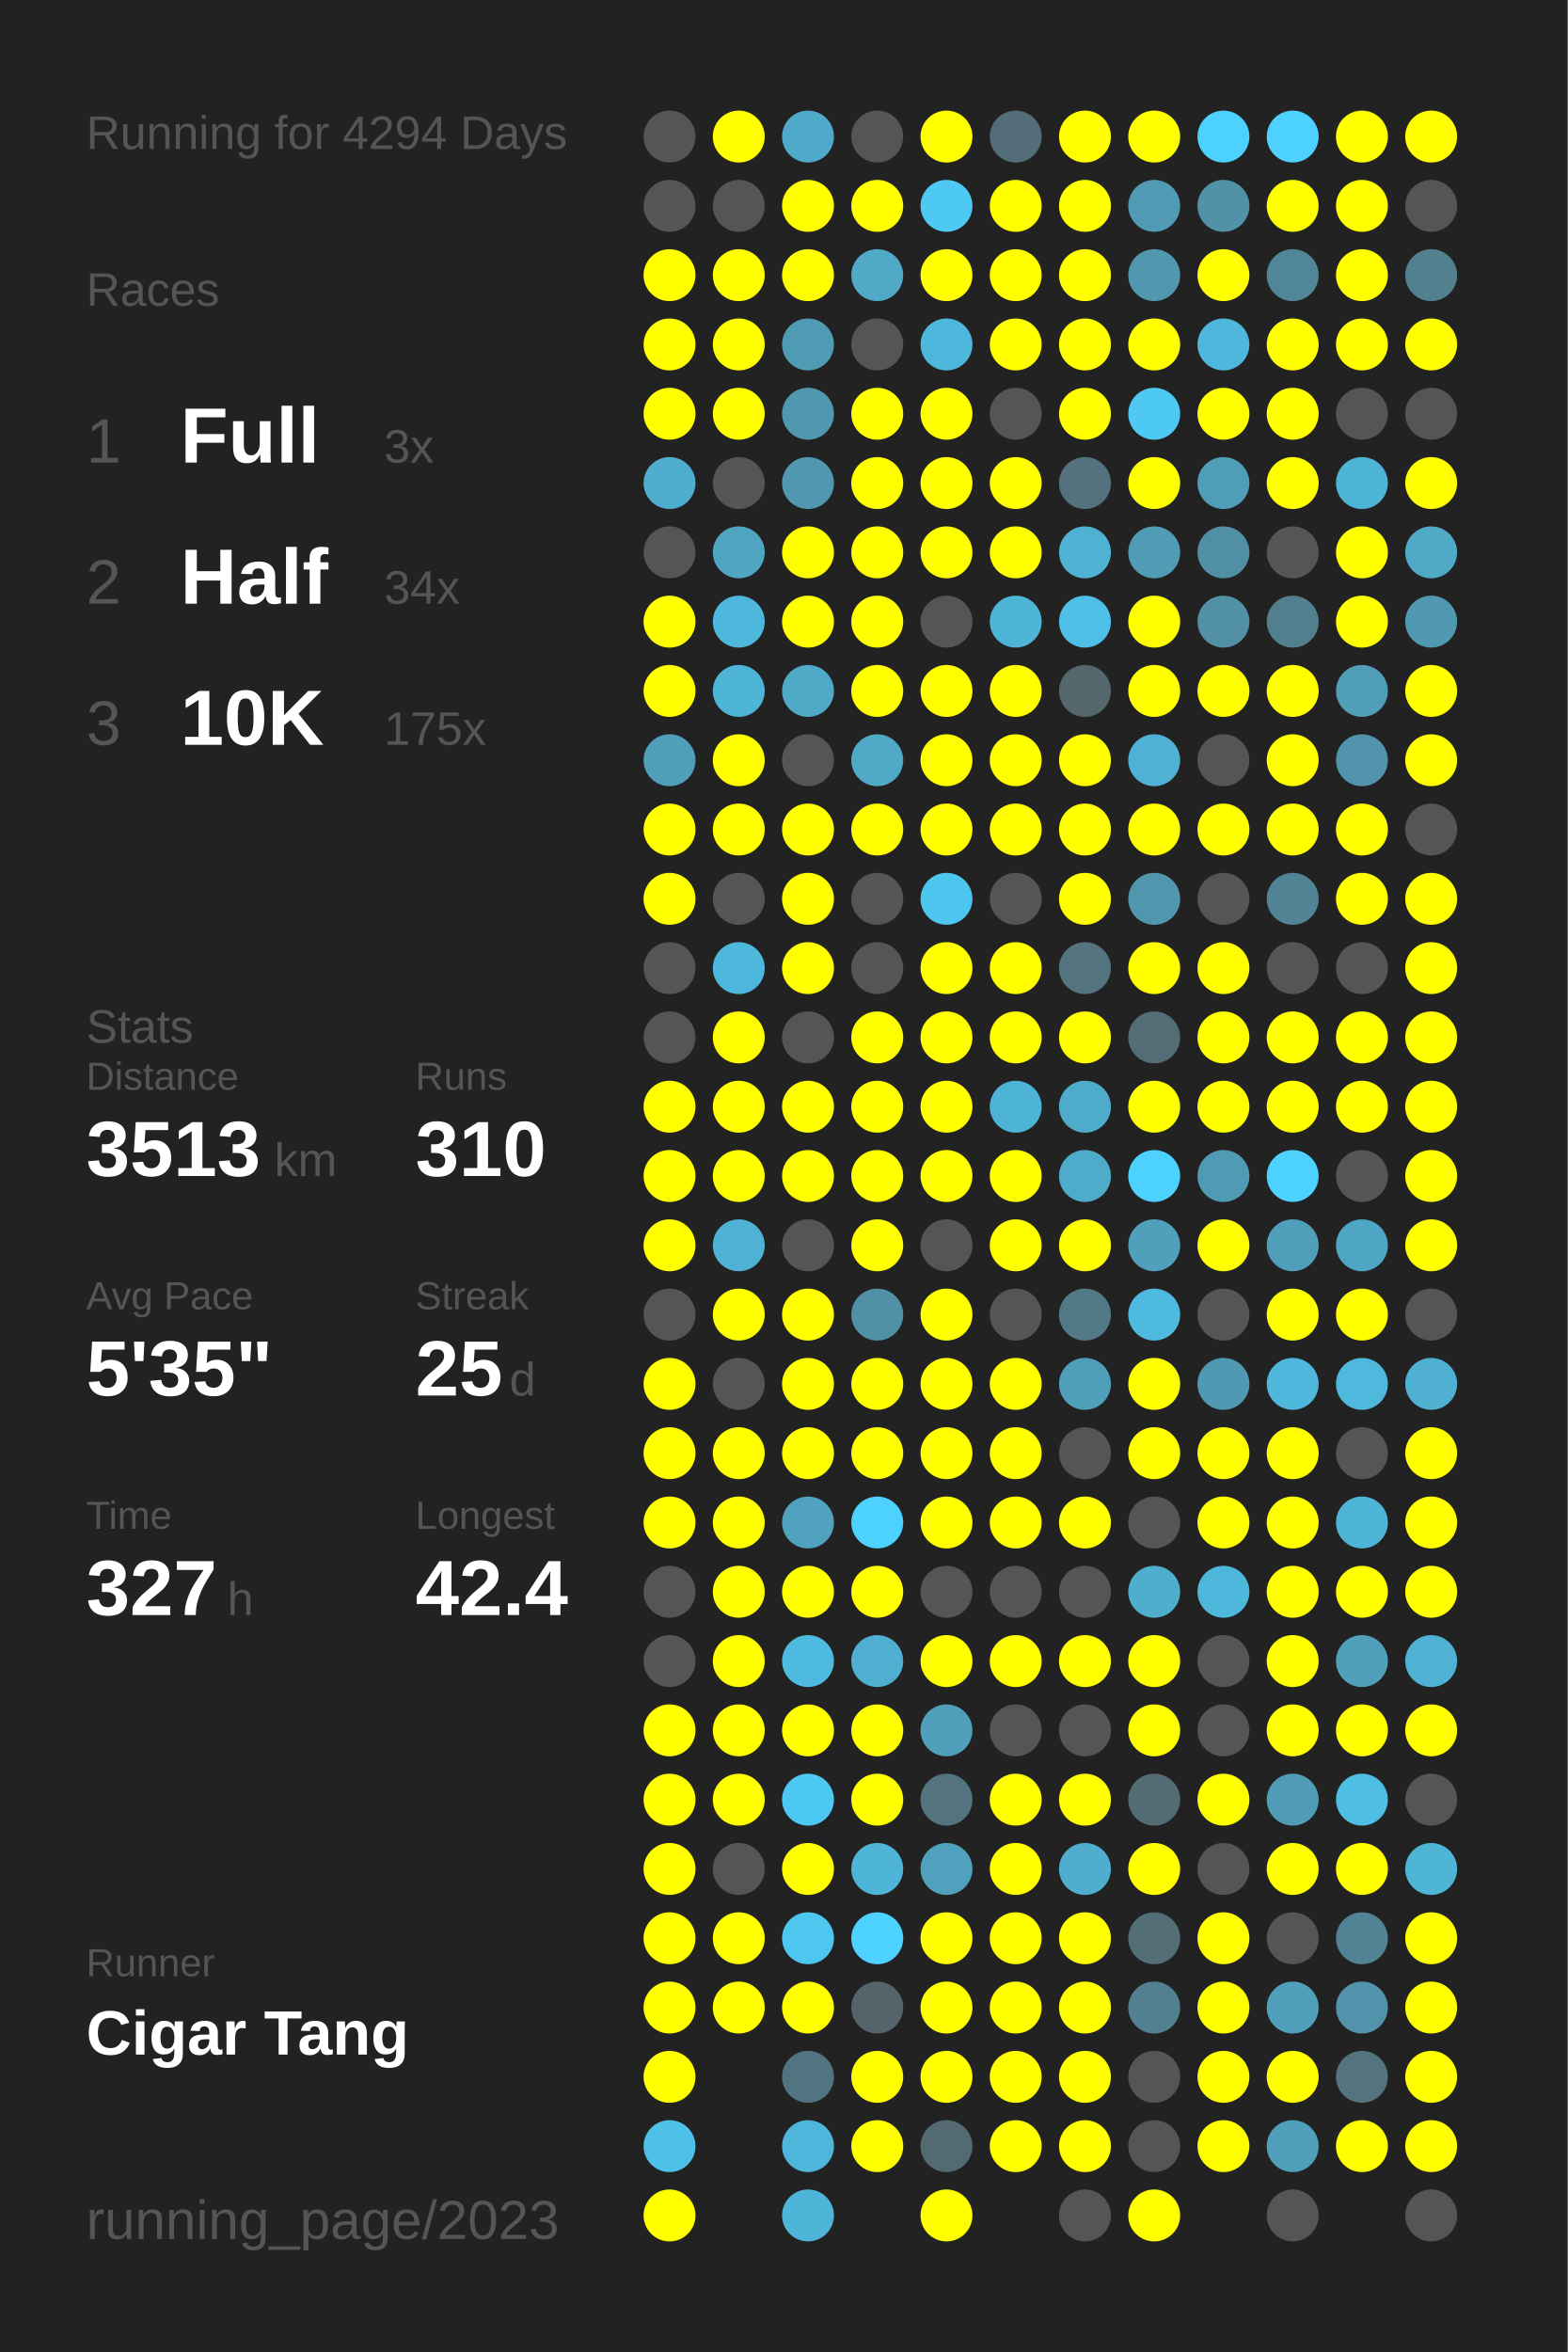
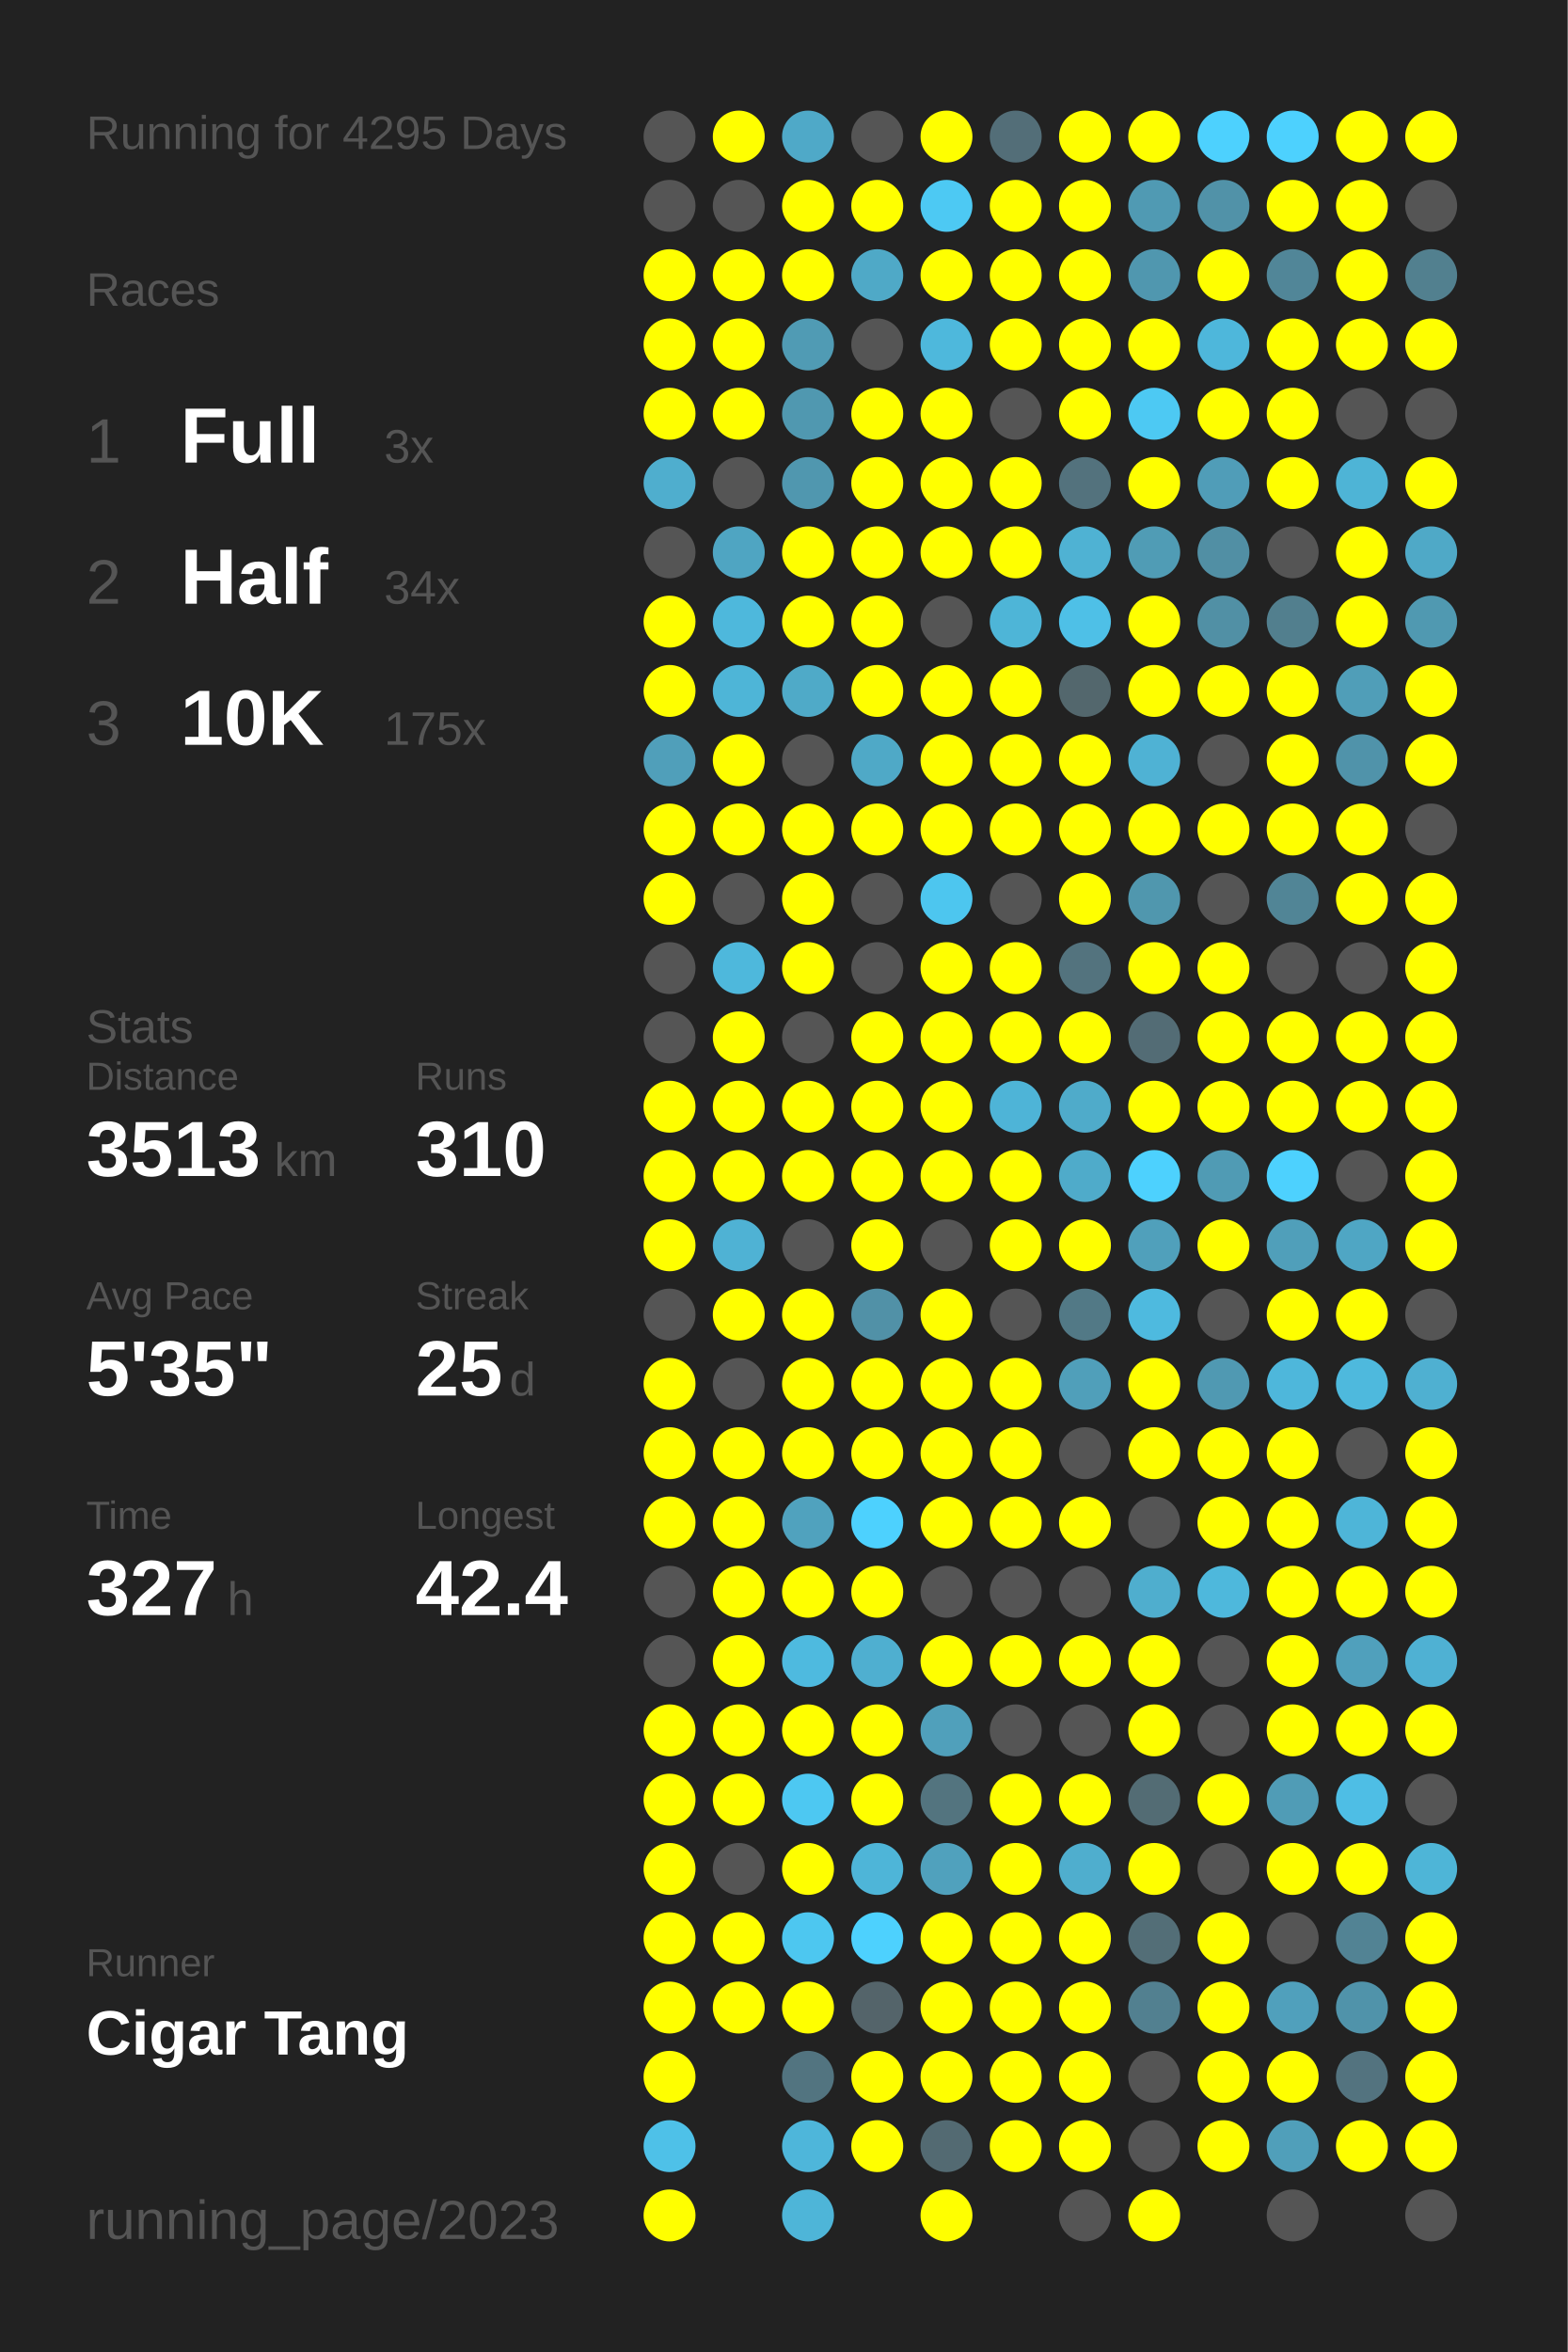
<svg xmlns="http://www.w3.org/2000/svg" baseProfile="full" height="300mm" version="1.1" viewBox="0,0,200,300" width="200mm">
  <defs />
  <rect fill="#222222" height="300" width="200" x="0" y="0" />
-   <text fill="#555555" style="font-size:6px; font-family:Arial;" x="11" y="19">Running for 4294 Days</text>
+   <text fill="#555555" style="font-size:6px; font-family:Arial;" x="11" y="19">Running for 4295 Days</text>
  <text fill="#555555" style="font-size:6px; font-family:Arial;" x="11" y="39">Races</text>
  <text fill="#555555" style="font-size:8px; font-family:Arial;" x="11" y="59">1</text>
  <text fill="#FFFFFF" style="font-size:10px; font-family:Arial; font-weight:bold;" x="23" y="59">Full</text>
  <text fill="#555555" style="font-size:6px; font-family:Arial;" x="49" y="59">3x</text>
  <text fill="#555555" style="font-size:8px; font-family:Arial;" x="11" y="77">2</text>
  <text fill="#FFFFFF" style="font-size:10px; font-family:Arial; font-weight:bold;" x="23" y="77">Half</text>
  <text fill="#555555" style="font-size:6px; font-family:Arial;" x="49" y="77">34x</text>
  <text fill="#555555" style="font-size:8px; font-family:Arial;" x="11" y="95">3</text>
  <text fill="#FFFFFF" style="font-size:10px; font-family:Arial; font-weight:bold;" x="23" y="95">10K</text>
  <text fill="#555555" style="font-size:6px; font-family:Arial;" x="49" y="95">175x</text>
  <text fill="#555555" style="font-size:6px; font-family:Arial;" x="11" y="133">Stats</text>
  <text fill="#555555" style="font-size:5px; font-family:Arial;" x="11" y="139">Distance</text>
  <text fill="#FFFFFF" style="font-size:10px; font-family:Arial; font-weight:bold;" x="11" y="150">3513</text>
  <text fill="#555555" style="font-size:6px; font-family:Arial;" x="35" y="150">km</text>
  <text fill="#555555" style="font-size:5px; font-family:Arial;" x="53" y="139">Runs</text>
  <text fill="#FFFFFF" style="font-size:10px; font-family:Arial; font-weight:bold;" x="53" y="150">310</text>
  <text fill="#555555" style="font-size:5px; font-family:Arial;" x="11" y="167">Avg Pace</text>
  <text fill="#FFFFFF" style="font-size:10px; font-family:Arial; font-weight:bold;" x="11" y="178">5'35"</text>
  <text fill="#555555" style="font-size:5px; font-family:Arial;" x="53" y="167">Streak</text>
  <text fill="#FFFFFF" style="font-size:10px; font-family:Arial; font-weight:bold;" x="53" y="178">25</text>
  <text fill="#555555" style="font-size:6px; font-family:Arial;" x="65" y="178">d</text>
  <text fill="#555555" style="font-size:5px; font-family:Arial;" x="11" y="195">Time</text>
  <text fill="#FFFFFF" style="font-size:10px; font-family:Arial; font-weight:bold;" x="11" y="206">327</text>
  <text fill="#555555" style="font-size:6px; font-family:Arial;" x="29" y="206">h</text>
  <text fill="#555555" style="font-size:5px; font-family:Arial;" x="53" y="195">Longest</text>
  <text fill="#FFFFFF" style="font-size:10px; font-family:Arial; font-weight:bold;" x="53" y="206">42.4</text>
  <text fill="#555555" style="font-size:5px; font-family:Arial;" x="11" y="252.065">Runner</text>
  <text fill="#FFFFFF" style="font-size:8px; font-family:Arial; font-weight:bold;" x="11" y="262.065">Cigar Tang</text>
  <text fill="#555555" style="font-size:7px; font-family:Arial;" x="11" y="285.581">running_page/2023</text>
  <circle cx="85.417" cy="17.419" fill="#555555" r="3.312" />
  <circle cx="85.417" cy="26.258" fill="#555555" r="3.312" />
  <circle cx="85.417" cy="35.097" fill="#FFFF00" r="3.312" />
  <circle cx="85.417" cy="43.935" fill="#FFFF00" r="3.312" />
  <circle cx="85.417" cy="52.774" fill="#FFFF00" r="3.312" />
  <circle cx="85.417" cy="61.613" fill="#4faece" r="3.312" />
  <circle cx="85.417" cy="70.452" fill="#555555" r="3.312" />
  <circle cx="85.417" cy="79.29" fill="#FFFF00" r="3.312" />
  <circle cx="85.417" cy="88.129" fill="#FFFF00" r="3.312" />
  <circle cx="85.417" cy="96.968" fill="#509fba" r="3.312" />
  <circle cx="85.417" cy="105.806" fill="#FFFF00" r="3.312" />
  <circle cx="85.417" cy="114.645" fill="#FFFF00" r="3.312" />
  <circle cx="85.417" cy="123.484" fill="#555555" r="3.312" />
  <circle cx="85.417" cy="132.323" fill="#555555" r="3.312" />
  <circle cx="85.417" cy="141.161" fill="#FFFF00" r="3.312" />
  <circle cx="85.417" cy="150" fill="#FFFF00" r="3.312" />
  <circle cx="85.417" cy="158.839" fill="#FFFF00" r="3.312" />
  <circle cx="85.417" cy="167.677" fill="#555555" r="3.312" />
  <circle cx="85.417" cy="176.516" fill="#FFFF00" r="3.312" />
  <circle cx="85.417" cy="185.355" fill="#FFFF00" r="3.312" />
  <circle cx="85.417" cy="194.194" fill="#FFFF00" r="3.312" />
  <circle cx="85.417" cy="203.032" fill="#555555" r="3.312" />
  <circle cx="85.417" cy="211.871" fill="#555555" r="3.312" />
  <circle cx="85.417" cy="220.71" fill="#FFFF00" r="3.312" />
  <circle cx="85.417" cy="229.548" fill="#FFFF00" r="3.312" />
  <circle cx="85.417" cy="238.387" fill="#FFFF00" r="3.312" />
  <circle cx="85.417" cy="247.226" fill="#FFFF00" r="3.312" />
  <circle cx="85.417" cy="256.065" fill="#FFFF00" r="3.312" />
  <circle cx="85.417" cy="264.903" fill="#FFFF00" r="3.312" />
  <circle cx="85.417" cy="273.742" fill="#4ec1e8" r="3.312" />
  <circle cx="85.417" cy="282.581" fill="#FFFF00" r="3.312" />
  <circle cx="94.25" cy="17.419" fill="#FFFF00" r="3.312" />
  <circle cx="94.25" cy="26.258" fill="#555555" r="3.312" />
  <circle cx="94.25" cy="35.097" fill="#FFFF00" r="3.312" />
  <circle cx="94.25" cy="43.935" fill="#FFFF00" r="3.312" />
  <circle cx="94.25" cy="52.774" fill="#FFFF00" r="3.312" />
  <circle cx="94.25" cy="61.613" fill="#555555" r="3.312" />
  <circle cx="94.25" cy="70.452" fill="#4fa5c2" r="3.312" />
  <circle cx="94.25" cy="79.29" fill="#4eb8dc" r="3.312" />
  <circle cx="94.25" cy="88.129" fill="#4eb5d7" r="3.312" />
  <circle cx="94.25" cy="96.968" fill="#FFFF00" r="3.312" />
  <circle cx="94.25" cy="105.806" fill="#FFFF00" r="3.312" />
  <circle cx="94.25" cy="114.645" fill="#555555" r="3.312" />
  <circle cx="94.25" cy="123.484" fill="#4eb8dc" r="3.312" />
  <circle cx="94.25" cy="132.323" fill="#FFFF00" r="3.312" />
  <circle cx="94.25" cy="141.161" fill="#FFFF00" r="3.312" />
  <circle cx="94.25" cy="150" fill="#FFFF00" r="3.312" />
  <circle cx="94.25" cy="158.839" fill="#4fb2d4" r="3.312" />
  <circle cx="94.25" cy="167.677" fill="#FFFF00" r="3.312" />
  <circle cx="94.25" cy="176.516" fill="#555555" r="3.312" />
  <circle cx="94.25" cy="185.355" fill="#FFFF00" r="3.312" />
  <circle cx="94.25" cy="194.194" fill="#FFFF00" r="3.312" />
  <circle cx="94.25" cy="203.032" fill="#FFFF00" r="3.312" />
  <circle cx="94.25" cy="211.871" fill="#FFFF00" r="3.312" />
  <circle cx="94.25" cy="220.71" fill="#FFFF00" r="3.312" />
  <circle cx="94.25" cy="229.548" fill="#FFFF00" r="3.312" />
  <circle cx="94.25" cy="238.387" fill="#555555" r="3.312" />
  <circle cx="94.25" cy="247.226" fill="#FFFF00" r="3.312" />
  <circle cx="94.25" cy="256.065" fill="#FFFF00" r="3.312" />
  <circle cx="103.083" cy="17.419" fill="#4fa9c8" r="3.312" />
  <circle cx="103.083" cy="26.258" fill="#FFFF00" r="3.312" />
  <circle cx="103.083" cy="35.097" fill="#FFFF00" r="3.312" />
  <circle cx="103.083" cy="43.935" fill="#509bb4" r="3.312" />
  <circle cx="103.083" cy="52.774" fill="#5098b0" r="3.312" />
  <circle cx="103.083" cy="61.613" fill="#5097af" r="3.312" />
  <circle cx="103.083" cy="70.452" fill="#FFFF00" r="3.312" />
  <circle cx="103.083" cy="79.29" fill="#FFFF00" r="3.312" />
  <circle cx="103.083" cy="88.129" fill="#4faac8" r="3.312" />
  <circle cx="103.083" cy="96.968" fill="#555555" r="3.312" />
  <circle cx="103.083" cy="105.806" fill="#FFFF00" r="3.312" />
  <circle cx="103.083" cy="114.645" fill="#FFFF00" r="3.312" />
  <circle cx="103.083" cy="123.484" fill="#FFFF00" r="3.312" />
  <circle cx="103.083" cy="132.323" fill="#555555" r="3.312" />
  <circle cx="103.083" cy="141.161" fill="#FFFF00" r="3.312" />
  <circle cx="103.083" cy="150" fill="#FFFF00" r="3.312" />
  <circle cx="103.083" cy="158.839" fill="#555555" r="3.312" />
  <circle cx="103.083" cy="167.677" fill="#FFFF00" r="3.312" />
  <circle cx="103.083" cy="176.516" fill="#FFFF00" r="3.312" />
  <circle cx="103.083" cy="185.355" fill="#FFFF00" r="3.312" />
  <circle cx="103.083" cy="194.194" fill="#50a2be" r="3.312" />
  <circle cx="103.083" cy="203.032" fill="#FFFF00" r="3.312" />
  <circle cx="103.083" cy="211.871" fill="#4ebadf" r="3.312" />
  <circle cx="103.083" cy="220.71" fill="#FFFF00" r="3.312" />
  <circle cx="103.083" cy="229.548" fill="#4dc8f2" r="3.312" />
  <circle cx="103.083" cy="238.387" fill="#FFFF00" r="3.312" />
  <circle cx="103.083" cy="247.226" fill="#4dc7f0" r="3.312" />
  <circle cx="103.083" cy="256.065" fill="#FFFF00" r="3.312" />
  <circle cx="103.083" cy="264.903" fill="#527480" r="3.312" />
  <circle cx="103.083" cy="273.742" fill="#4eb6da" r="3.312" />
  <circle cx="103.083" cy="282.581" fill="#4eb5d8" r="3.312" />
  <circle cx="111.917" cy="17.419" fill="#555555" r="3.312" />
  <circle cx="111.917" cy="26.258" fill="#FFFF00" r="3.312" />
  <circle cx="111.917" cy="35.097" fill="#4fa9c7" r="3.312" />
  <circle cx="111.917" cy="43.935" fill="#555555" r="3.312" />
  <circle cx="111.917" cy="52.774" fill="#FFFF00" r="3.312" />
  <circle cx="111.917" cy="61.613" fill="#FFFF00" r="3.312" />
  <circle cx="111.917" cy="70.452" fill="#FFFF00" r="3.312" />
  <circle cx="111.917" cy="79.29" fill="#FFFF00" r="3.312" />
  <circle cx="111.917" cy="88.129" fill="#FFFF00" r="3.312" />
  <circle cx="111.917" cy="96.968" fill="#4fa9c7" r="3.312" />
  <circle cx="111.917" cy="105.806" fill="#FFFF00" r="3.312" />
  <circle cx="111.917" cy="114.645" fill="#555555" r="3.312" />
  <circle cx="111.917" cy="123.484" fill="#555555" r="3.312" />
  <circle cx="111.917" cy="132.323" fill="#FFFF00" r="3.312" />
  <circle cx="111.917" cy="141.161" fill="#FFFF00" r="3.312" />
  <circle cx="111.917" cy="150" fill="#FFFF00" r="3.312" />
  <circle cx="111.917" cy="158.839" fill="#FFFF00" r="3.312" />
  <circle cx="111.917" cy="167.677" fill="#5191a7" r="3.312" />
  <circle cx="111.917" cy="176.516" fill="#FFFF00" r="3.312" />
  <circle cx="111.917" cy="185.355" fill="#FFFF00" r="3.312" />
  <circle cx="111.917" cy="194.194" fill="#4dd1fe" r="3.312" />
  <circle cx="111.917" cy="203.032" fill="#FFFF00" r="3.312" />
  <circle cx="111.917" cy="211.871" fill="#4fafd0" r="3.312" />
  <circle cx="111.917" cy="220.71" fill="#FFFF00" r="3.312" />
  <circle cx="111.917" cy="229.548" fill="#FFFF00" r="3.312" />
  <circle cx="111.917" cy="238.387" fill="#4eb5d8" r="3.312" />
  <circle cx="111.917" cy="247.226" fill="#4dd1fe" r="3.312" />
  <circle cx="111.917" cy="256.065" fill="#54646a" r="3.312" />
  <circle cx="111.917" cy="264.903" fill="#FFFF00" r="3.312" />
  <circle cx="111.917" cy="273.742" fill="#FFFF00" r="3.312" />
  <circle cx="120.75" cy="17.419" fill="#FFFF00" r="3.312" />
  <circle cx="120.75" cy="26.258" fill="#4dc9f3" r="3.312" />
  <circle cx="120.75" cy="35.097" fill="#FFFF00" r="3.312" />
  <circle cx="120.75" cy="43.935" fill="#4eb8dc" r="3.312" />
  <circle cx="120.75" cy="52.774" fill="#FFFF00" r="3.312" />
  <circle cx="120.75" cy="61.613" fill="#FFFF00" r="3.312" />
  <circle cx="120.75" cy="70.452" fill="#FFFF00" r="3.312" />
  <circle cx="120.75" cy="79.29" fill="#555555" r="3.312" />
  <circle cx="120.75" cy="88.129" fill="#FFFF00" r="3.312" />
  <circle cx="120.75" cy="96.968" fill="#FFFF00" r="3.312" />
  <circle cx="120.75" cy="105.806" fill="#FFFF00" r="3.312" />
  <circle cx="120.75" cy="114.645" fill="#4dc6ef" r="3.312" />
  <circle cx="120.75" cy="123.484" fill="#FFFF00" r="3.312" />
  <circle cx="120.75" cy="132.323" fill="#FFFF00" r="3.312" />
  <circle cx="120.75" cy="141.161" fill="#FFFF00" r="3.312" />
  <circle cx="120.75" cy="150" fill="#FFFF00" r="3.312" />
  <circle cx="120.75" cy="158.839" fill="#555555" r="3.312" />
  <circle cx="120.75" cy="167.677" fill="#FFFF00" r="3.312" />
  <circle cx="120.75" cy="176.516" fill="#FFFF00" r="3.312" />
  <circle cx="120.75" cy="185.355" fill="#FFFF00" r="3.312" />
  <circle cx="120.75" cy="194.194" fill="#FFFF00" r="3.312" />
  <circle cx="120.75" cy="203.032" fill="#555555" r="3.312" />
  <circle cx="120.75" cy="211.871" fill="#FFFF00" r="3.312" />
  <circle cx="120.75" cy="220.71" fill="#50a0bb" r="3.312" />
  <circle cx="120.75" cy="229.548" fill="#53747f" r="3.312" />
  <circle cx="120.75" cy="238.387" fill="#50a1bd" r="3.312" />
  <circle cx="120.75" cy="247.226" fill="#FFFF00" r="3.312" />
  <circle cx="120.75" cy="256.065" fill="#FFFF00" r="3.312" />
  <circle cx="120.75" cy="264.903" fill="#FFFF00" r="3.312" />
  <circle cx="120.75" cy="273.742" fill="#536a72" r="3.312" />
  <circle cx="120.75" cy="282.581" fill="#FFFF00" r="3.312" />
  <circle cx="129.583" cy="17.419" fill="#536e78" r="3.312" />
  <circle cx="129.583" cy="26.258" fill="#FFFF00" r="3.312" />
  <circle cx="129.583" cy="35.097" fill="#FFFF00" r="3.312" />
  <circle cx="129.583" cy="43.935" fill="#FFFF00" r="3.312" />
  <circle cx="129.583" cy="52.774" fill="#555555" r="3.312" />
  <circle cx="129.583" cy="61.613" fill="#FFFF00" r="3.312" />
  <circle cx="129.583" cy="70.452" fill="#FFFF00" r="3.312" />
  <circle cx="129.583" cy="79.29" fill="#4eb5d7" r="3.312" />
  <circle cx="129.583" cy="88.129" fill="#FFFF00" r="3.312" />
  <circle cx="129.583" cy="96.968" fill="#FFFF00" r="3.312" />
  <circle cx="129.583" cy="105.806" fill="#FFFF00" r="3.312" />
  <circle cx="129.583" cy="114.645" fill="#555555" r="3.312" />
  <circle cx="129.583" cy="123.484" fill="#FFFF00" r="3.312" />
  <circle cx="129.583" cy="132.323" fill="#FFFF00" r="3.312" />
  <circle cx="129.583" cy="141.161" fill="#4eb4d7" r="3.312" />
  <circle cx="129.583" cy="150" fill="#FFFF00" r="3.312" />
  <circle cx="129.583" cy="158.839" fill="#FFFF00" r="3.312" />
  <circle cx="129.583" cy="167.677" fill="#555555" r="3.312" />
  <circle cx="129.583" cy="176.516" fill="#FFFF00" r="3.312" />
  <circle cx="129.583" cy="185.355" fill="#FFFF00" r="3.312" />
  <circle cx="129.583" cy="194.194" fill="#FFFF00" r="3.312" />
  <circle cx="129.583" cy="203.032" fill="#555555" r="3.312" />
  <circle cx="129.583" cy="211.871" fill="#FFFF00" r="3.312" />
  <circle cx="129.583" cy="220.71" fill="#555555" r="3.312" />
  <circle cx="129.583" cy="229.548" fill="#FFFF00" r="3.312" />
  <circle cx="129.583" cy="238.387" fill="#FFFF00" r="3.312" />
  <circle cx="129.583" cy="247.226" fill="#FFFF00" r="3.312" />
  <circle cx="129.583" cy="256.065" fill="#FFFF00" r="3.312" />
  <circle cx="129.583" cy="264.903" fill="#FFFF00" r="3.312" />
  <circle cx="129.583" cy="273.742" fill="#FFFF00" r="3.312" />
  <circle cx="138.417" cy="17.419" fill="#FFFF00" r="3.312" />
  <circle cx="138.417" cy="26.258" fill="#FFFF00" r="3.312" />
  <circle cx="138.417" cy="35.097" fill="#FFFF00" r="3.312" />
  <circle cx="138.417" cy="43.935" fill="#FFFF00" r="3.312" />
  <circle cx="138.417" cy="52.774" fill="#FFFF00" r="3.312" />
  <circle cx="138.417" cy="61.613" fill="#53727d" r="3.312" />
  <circle cx="138.417" cy="70.452" fill="#4fb2d3" r="3.312" />
  <circle cx="138.417" cy="79.29" fill="#4ec0e7" r="3.312" />
  <circle cx="138.417" cy="88.129" fill="#53676d" r="3.312" />
  <circle cx="138.417" cy="96.968" fill="#FFFF00" r="3.312" />
  <circle cx="138.417" cy="105.806" fill="#FFFF00" r="3.312" />
  <circle cx="138.417" cy="114.645" fill="#FFFF00" r="3.312" />
  <circle cx="138.417" cy="123.484" fill="#53737e" r="3.312" />
  <circle cx="138.417" cy="132.323" fill="#FFFF00" r="3.312" />
  <circle cx="138.417" cy="141.161" fill="#4fabca" r="3.312" />
  <circle cx="138.417" cy="150" fill="#4fabca" r="3.312" />
  <circle cx="138.417" cy="158.839" fill="#FFFF00" r="3.312" />
  <circle cx="138.417" cy="167.677" fill="#527986" r="3.312" />
  <circle cx="138.417" cy="176.516" fill="#509fba" r="3.312" />
  <circle cx="138.417" cy="185.355" fill="#555555" r="3.312" />
  <circle cx="138.417" cy="194.194" fill="#FFFF00" r="3.312" />
  <circle cx="138.417" cy="203.032" fill="#555555" r="3.312" />
  <circle cx="138.417" cy="211.871" fill="#FFFF00" r="3.312" />
  <circle cx="138.417" cy="220.71" fill="#555555" r="3.312" />
  <circle cx="138.417" cy="229.548" fill="#FFFF00" r="3.312" />
  <circle cx="138.417" cy="238.387" fill="#4faece" r="3.312" />
  <circle cx="138.417" cy="247.226" fill="#FFFF00" r="3.312" />
  <circle cx="138.417" cy="256.065" fill="#FFFF00" r="3.312" />
  <circle cx="138.417" cy="264.903" fill="#FFFF00" r="3.312" />
  <circle cx="138.417" cy="273.742" fill="#FFFF00" r="3.312" />
  <circle cx="138.417" cy="282.581" fill="#555555" r="3.312" />
  <circle cx="147.25" cy="17.419" fill="#FFFF00" r="3.312" />
  <circle cx="147.25" cy="26.258" fill="#509ab3" r="3.312" />
  <circle cx="147.25" cy="35.097" fill="#5097af" r="3.312" />
  <circle cx="147.25" cy="43.935" fill="#FFFF00" r="3.312" />
  <circle cx="147.25" cy="52.774" fill="#4dc9f3" r="3.312" />
  <circle cx="147.25" cy="61.613" fill="#FFFF00" r="3.312" />
  <circle cx="147.25" cy="70.452" fill="#509cb5" r="3.312" />
  <circle cx="147.25" cy="79.29" fill="#FFFF00" r="3.312" />
  <circle cx="147.25" cy="88.129" fill="#FFFF00" r="3.312" />
  <circle cx="147.25" cy="96.968" fill="#4fb2d4" r="3.312" />
  <circle cx="147.25" cy="105.806" fill="#FFFF00" r="3.312" />
  <circle cx="147.25" cy="114.645" fill="#5097ae" r="3.312" />
  <circle cx="147.25" cy="123.484" fill="#FFFF00" r="3.312" />
  <circle cx="147.25" cy="132.323" fill="#536c75" r="3.312" />
  <circle cx="147.25" cy="141.161" fill="#FFFF00" r="3.312" />
  <circle cx="147.25" cy="150" fill="#4dd1fe" r="3.312" />
  <circle cx="147.25" cy="158.839" fill="#50a0bb" r="3.312" />
  <circle cx="147.25" cy="167.677" fill="#4ebadf" r="3.312" />
  <circle cx="147.25" cy="176.516" fill="#FFFF00" r="3.312" />
  <circle cx="147.25" cy="185.355" fill="#FFFF00" r="3.312" />
  <circle cx="147.25" cy="194.194" fill="#555555" r="3.312" />
  <circle cx="147.25" cy="203.032" fill="#4faece" r="3.312" />
  <circle cx="147.25" cy="211.871" fill="#FFFF00" r="3.312" />
  <circle cx="147.25" cy="220.71" fill="#FFFF00" r="3.312" />
  <circle cx="147.25" cy="229.548" fill="#536c74" r="3.312" />
  <circle cx="147.25" cy="238.387" fill="#FFFF00" r="3.312" />
  <circle cx="147.25" cy="247.226" fill="#536e77" r="3.312" />
  <circle cx="147.25" cy="256.065" fill="#528090" r="3.312" />
  <circle cx="147.25" cy="264.903" fill="#555555" r="3.312" />
  <circle cx="147.25" cy="273.742" fill="#555555" r="3.312" />
  <circle cx="147.25" cy="282.581" fill="#FFFF00" r="3.312" />
  <circle cx="156.083" cy="17.419" fill="#4dd1fe" r="3.312" />
  <circle cx="156.083" cy="26.258" fill="#5192a8" r="3.312" />
  <circle cx="156.083" cy="35.097" fill="#FFFF00" r="3.312" />
  <circle cx="156.083" cy="43.935" fill="#4eb7db" r="3.312" />
  <circle cx="156.083" cy="52.774" fill="#FFFF00" r="3.312" />
  <circle cx="156.083" cy="61.613" fill="#509db8" r="3.312" />
  <circle cx="156.083" cy="70.452" fill="#518fa4" r="3.312" />
  <circle cx="156.083" cy="79.29" fill="#5190a5" r="3.312" />
  <circle cx="156.083" cy="88.129" fill="#FFFF00" r="3.312" />
  <circle cx="156.083" cy="96.968" fill="#555555" r="3.312" />
  <circle cx="156.083" cy="105.806" fill="#FFFF00" r="3.312" />
  <circle cx="156.083" cy="114.645" fill="#555555" r="3.312" />
  <circle cx="156.083" cy="123.484" fill="#FFFF00" r="3.312" />
  <circle cx="156.083" cy="132.323" fill="#FFFF00" r="3.312" />
  <circle cx="156.083" cy="141.161" fill="#FFFF00" r="3.312" />
  <circle cx="156.083" cy="150" fill="#509bb4" r="3.312" />
  <circle cx="156.083" cy="158.839" fill="#FFFF00" r="3.312" />
  <circle cx="156.083" cy="167.677" fill="#555555" r="3.312" />
  <circle cx="156.083" cy="176.516" fill="#5099b2" r="3.312" />
  <circle cx="156.083" cy="185.355" fill="#FFFF00" r="3.312" />
  <circle cx="156.083" cy="194.194" fill="#FFFF00" r="3.312" />
  <circle cx="156.083" cy="203.032" fill="#4eb8dc" r="3.312" />
  <circle cx="156.083" cy="211.871" fill="#555555" r="3.312" />
  <circle cx="156.083" cy="220.71" fill="#555555" r="3.312" />
  <circle cx="156.083" cy="229.548" fill="#FFFF00" r="3.312" />
  <circle cx="156.083" cy="238.387" fill="#555555" r="3.312" />
  <circle cx="156.083" cy="247.226" fill="#FFFF00" r="3.312" />
  <circle cx="156.083" cy="256.065" fill="#FFFF00" r="3.312" />
  <circle cx="156.083" cy="264.903" fill="#FFFF00" r="3.312" />
  <circle cx="156.083" cy="273.742" fill="#FFFF00" r="3.312" />
  <circle cx="164.917" cy="17.419" fill="#4dd1fe" r="3.312" />
  <circle cx="164.917" cy="26.258" fill="#FFFF00" r="3.312" />
  <circle cx="164.917" cy="35.097" fill="#518698" r="3.312" />
  <circle cx="164.917" cy="43.935" fill="#FFFF00" r="3.312" />
  <circle cx="164.917" cy="52.774" fill="#FFFF00" r="3.312" />
  <circle cx="164.917" cy="61.613" fill="#FFFF00" r="3.312" />
  <circle cx="164.917" cy="70.452" fill="#555555" r="3.312" />
  <circle cx="164.917" cy="79.29" fill="#527f8e" r="3.312" />
  <circle cx="164.917" cy="88.129" fill="#FFFF00" r="3.312" />
  <circle cx="164.917" cy="96.968" fill="#FFFF00" r="3.312" />
  <circle cx="164.917" cy="105.806" fill="#FFFF00" r="3.312" />
  <circle cx="164.917" cy="114.645" fill="#518596" r="3.312" />
  <circle cx="164.917" cy="123.484" fill="#555555" r="3.312" />
  <circle cx="164.917" cy="132.323" fill="#FFFF00" r="3.312" />
  <circle cx="164.917" cy="141.161" fill="#FFFF00" r="3.312" />
  <circle cx="164.917" cy="150" fill="#4dd1fe" r="3.312" />
  <circle cx="164.917" cy="158.839" fill="#509fba" r="3.312" />
  <circle cx="164.917" cy="167.677" fill="#FFFF00" r="3.312" />
  <circle cx="164.917" cy="176.516" fill="#4eb7db" r="3.312" />
  <circle cx="164.917" cy="185.355" fill="#FFFF00" r="3.312" />
  <circle cx="164.917" cy="194.194" fill="#FFFF00" r="3.312" />
  <circle cx="164.917" cy="203.032" fill="#FFFF00" r="3.312" />
  <circle cx="164.917" cy="211.871" fill="#FFFF00" r="3.312" />
  <circle cx="164.917" cy="220.71" fill="#FFFF00" r="3.312" />
  <circle cx="164.917" cy="229.548" fill="#509cb6" r="3.312" />
  <circle cx="164.917" cy="238.387" fill="#FFFF00" r="3.312" />
  <circle cx="164.917" cy="247.226" fill="#555555" r="3.312" />
  <circle cx="164.917" cy="256.065" fill="#50a0bc" r="3.312" />
  <circle cx="164.917" cy="264.903" fill="#FFFF00" r="3.312" />
  <circle cx="164.917" cy="273.742" fill="#509fba" r="3.312" />
  <circle cx="164.917" cy="282.581" fill="#555555" r="3.312" />
  <circle cx="173.75" cy="17.419" fill="#FFFF00" r="3.312" />
  <circle cx="173.75" cy="26.258" fill="#FFFF00" r="3.312" />
  <circle cx="173.75" cy="35.097" fill="#FFFF00" r="3.312" />
  <circle cx="173.75" cy="43.935" fill="#FFFF00" r="3.312" />
  <circle cx="173.75" cy="52.774" fill="#555555" r="3.312" />
  <circle cx="173.75" cy="61.613" fill="#4eb4d6" r="3.312" />
  <circle cx="173.75" cy="70.452" fill="#FFFF00" r="3.312" />
  <circle cx="173.75" cy="79.29" fill="#FFFF00" r="3.312" />
  <circle cx="173.75" cy="88.129" fill="#509eb8" r="3.312" />
  <circle cx="173.75" cy="96.968" fill="#5093aa" r="3.312" />
  <circle cx="173.75" cy="105.806" fill="#FFFF00" r="3.312" />
  <circle cx="173.75" cy="114.645" fill="#FFFF00" r="3.312" />
  <circle cx="173.75" cy="123.484" fill="#555555" r="3.312" />
  <circle cx="173.75" cy="132.323" fill="#FFFF00" r="3.312" />
  <circle cx="173.75" cy="141.161" fill="#FFFF00" r="3.312" />
  <circle cx="173.75" cy="150" fill="#555555" r="3.312" />
  <circle cx="173.75" cy="158.839" fill="#4fa6c4" r="3.312" />
  <circle cx="173.75" cy="167.677" fill="#FFFF00" r="3.312" />
  <circle cx="173.75" cy="176.516" fill="#4eb9dd" r="3.312" />
  <circle cx="173.75" cy="185.355" fill="#555555" r="3.312" />
  <circle cx="173.75" cy="194.194" fill="#4eb5d8" r="3.312" />
  <circle cx="173.75" cy="203.032" fill="#FFFF00" r="3.312" />
  <circle cx="173.75" cy="211.871" fill="#50a0bc" r="3.312" />
  <circle cx="173.75" cy="220.71" fill="#FFFF00" r="3.312" />
  <circle cx="173.75" cy="229.548" fill="#4ebee5" r="3.312" />
  <circle cx="173.75" cy="238.387" fill="#FFFF00" r="3.312" />
  <circle cx="173.75" cy="247.226" fill="#528394" r="3.312" />
  <circle cx="173.75" cy="256.065" fill="#5093aa" r="3.312" />
  <circle cx="173.75" cy="264.903" fill="#53737f" r="3.312" />
  <circle cx="173.75" cy="273.742" fill="#FFFF00" r="3.312" />
  <circle cx="182.583" cy="17.419" fill="#FFFF00" r="3.312" />
  <circle cx="182.583" cy="26.258" fill="#555555" r="3.312" />
  <circle cx="182.583" cy="35.097" fill="#52808f" r="3.312" />
  <circle cx="182.583" cy="43.935" fill="#FFFF00" r="3.312" />
  <circle cx="182.583" cy="52.774" fill="#555555" r="3.312" />
  <circle cx="182.583" cy="61.613" fill="#FFFF00" r="3.312" />
  <circle cx="182.583" cy="70.452" fill="#4fa9c7" r="3.312" />
  <circle cx="182.583" cy="79.29" fill="#5099b1" r="3.312" />
  <circle cx="182.583" cy="88.129" fill="#FFFF00" r="3.312" />
  <circle cx="182.583" cy="96.968" fill="#FFFF00" r="3.312" />
  <circle cx="182.583" cy="105.806" fill="#555555" r="3.312" />
  <circle cx="182.583" cy="114.645" fill="#FFFF00" r="3.312" />
  <circle cx="182.583" cy="123.484" fill="#FFFF00" r="3.312" />
  <circle cx="182.583" cy="132.323" fill="#FFFF00" r="3.312" />
  <circle cx="182.583" cy="141.161" fill="#FFFF00" r="3.312" />
  <circle cx="182.583" cy="150" fill="#FFFF00" r="3.312" />
  <circle cx="182.583" cy="158.839" fill="#FFFF00" r="3.312" />
  <circle cx="182.583" cy="167.677" fill="#555555" r="3.312" />
  <circle cx="182.583" cy="176.516" fill="#4fb0d1" r="3.312" />
  <circle cx="182.583" cy="185.355" fill="#FFFF00" r="3.312" />
  <circle cx="182.583" cy="194.194" fill="#FFFF00" r="3.312" />
  <circle cx="182.583" cy="203.032" fill="#FFFF00" r="3.312" />
  <circle cx="182.583" cy="211.871" fill="#4fb1d3" r="3.312" />
  <circle cx="182.583" cy="220.71" fill="#FFFF00" r="3.312" />
  <circle cx="182.583" cy="229.548" fill="#555555" r="3.312" />
  <circle cx="182.583" cy="238.387" fill="#4eb5d7" r="3.312" />
  <circle cx="182.583" cy="247.226" fill="#FFFF00" r="3.312" />
  <circle cx="182.583" cy="256.065" fill="#FFFF00" r="3.312" />
  <circle cx="182.583" cy="264.903" fill="#FFFF00" r="3.312" />
  <circle cx="182.583" cy="273.742" fill="#FFFF00" r="3.312" />
  <circle cx="182.583" cy="282.581" fill="#555555" r="3.312" />
</svg>
